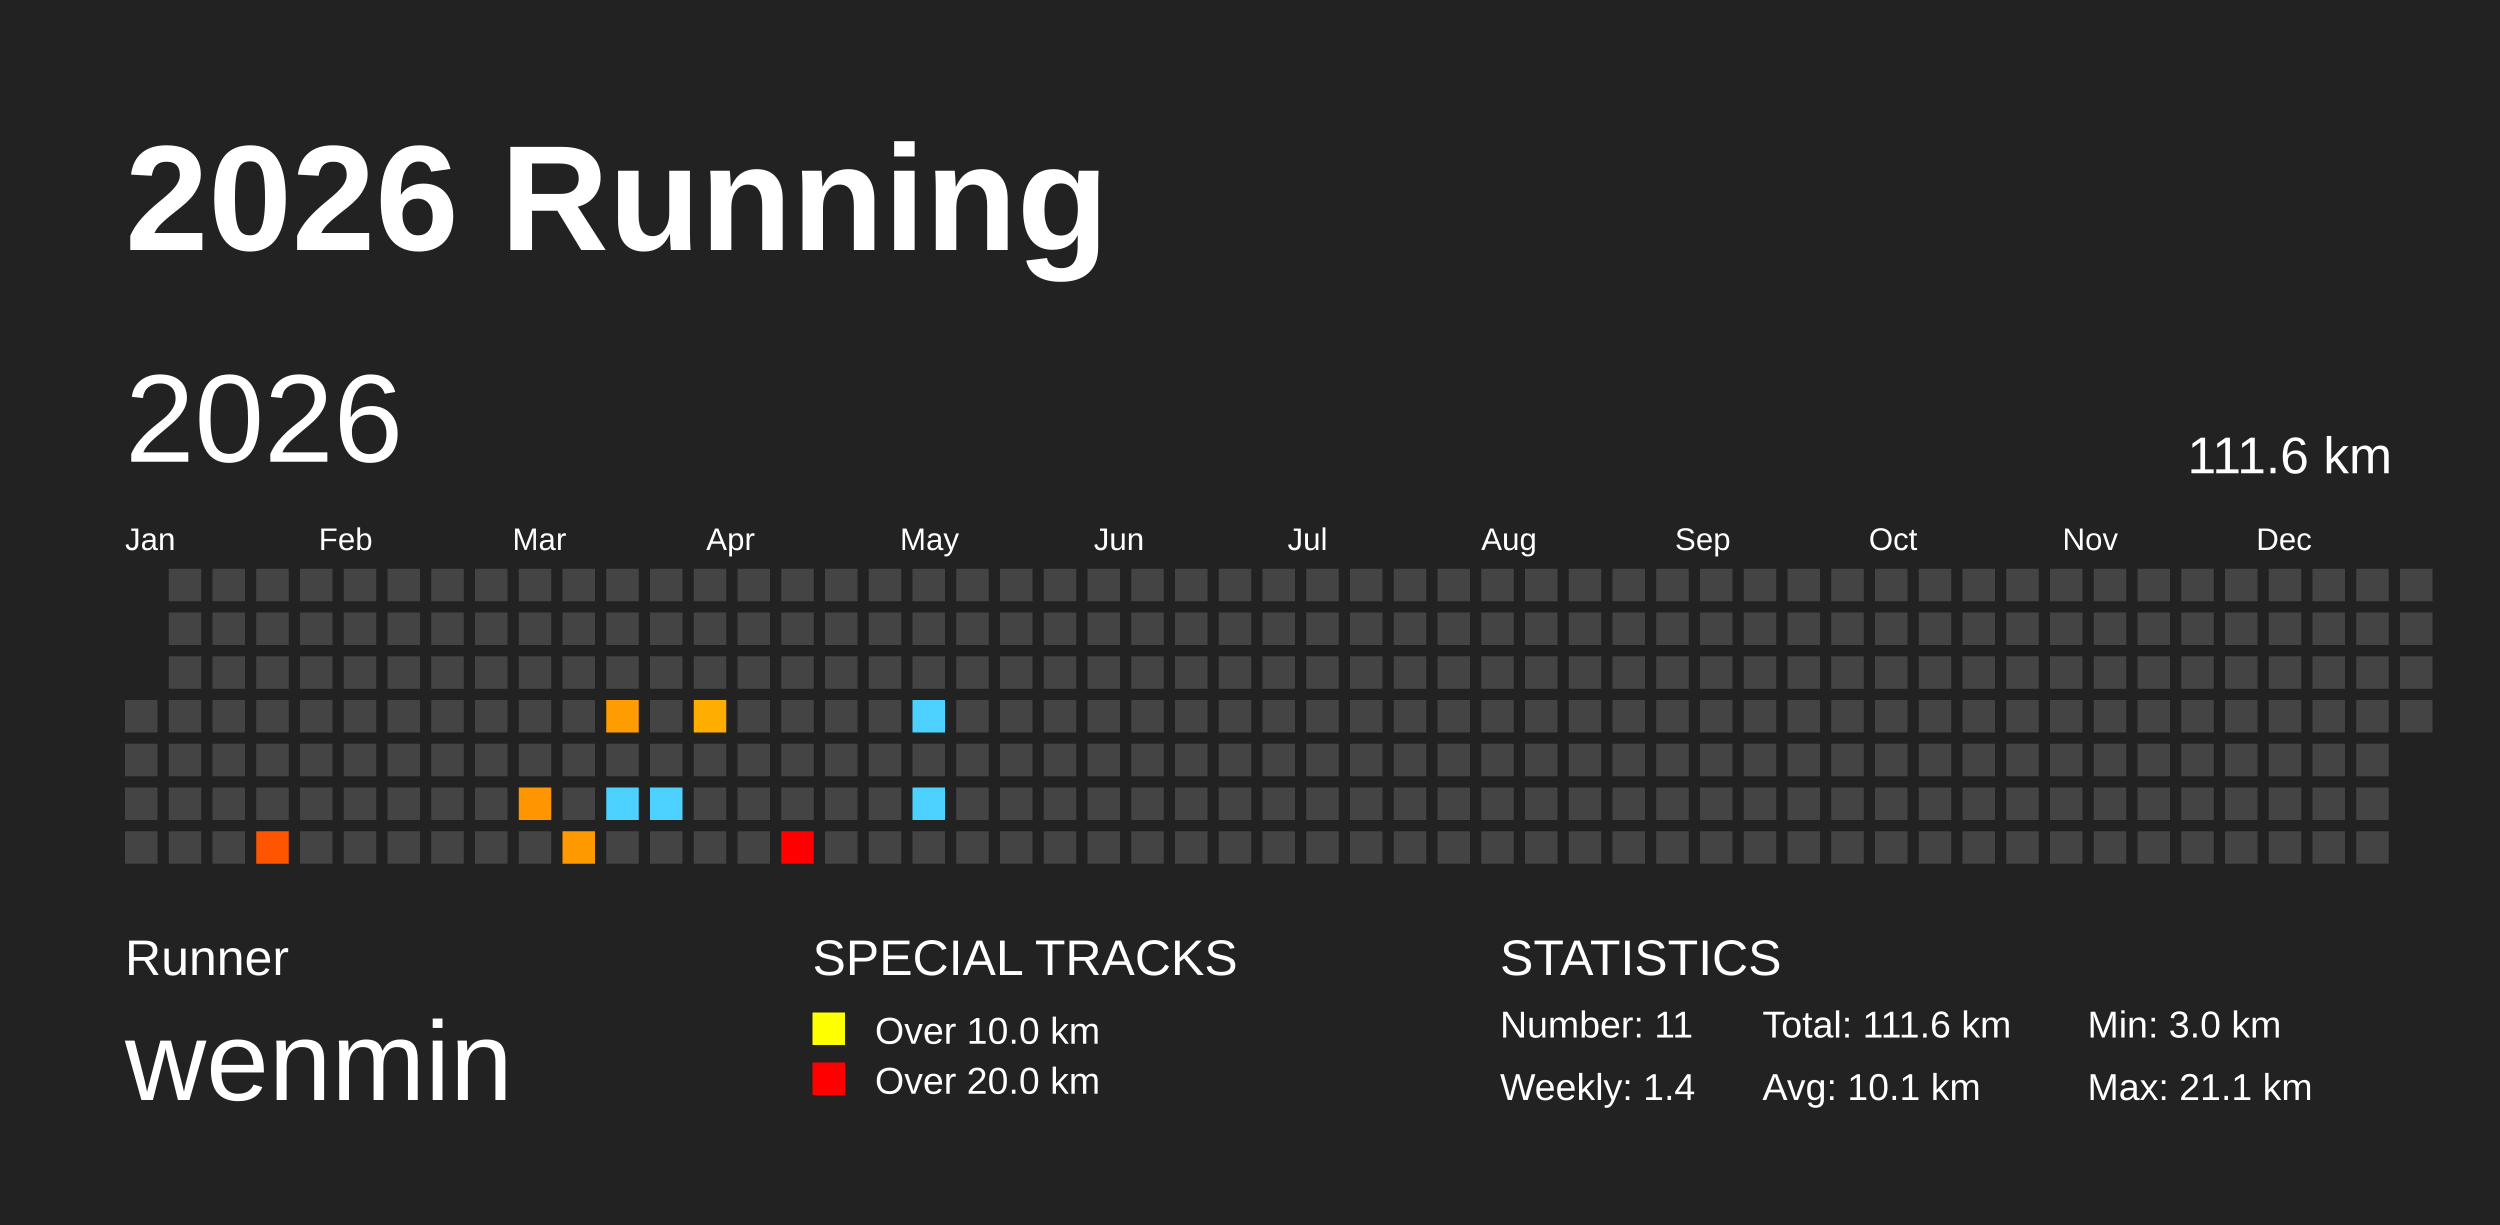
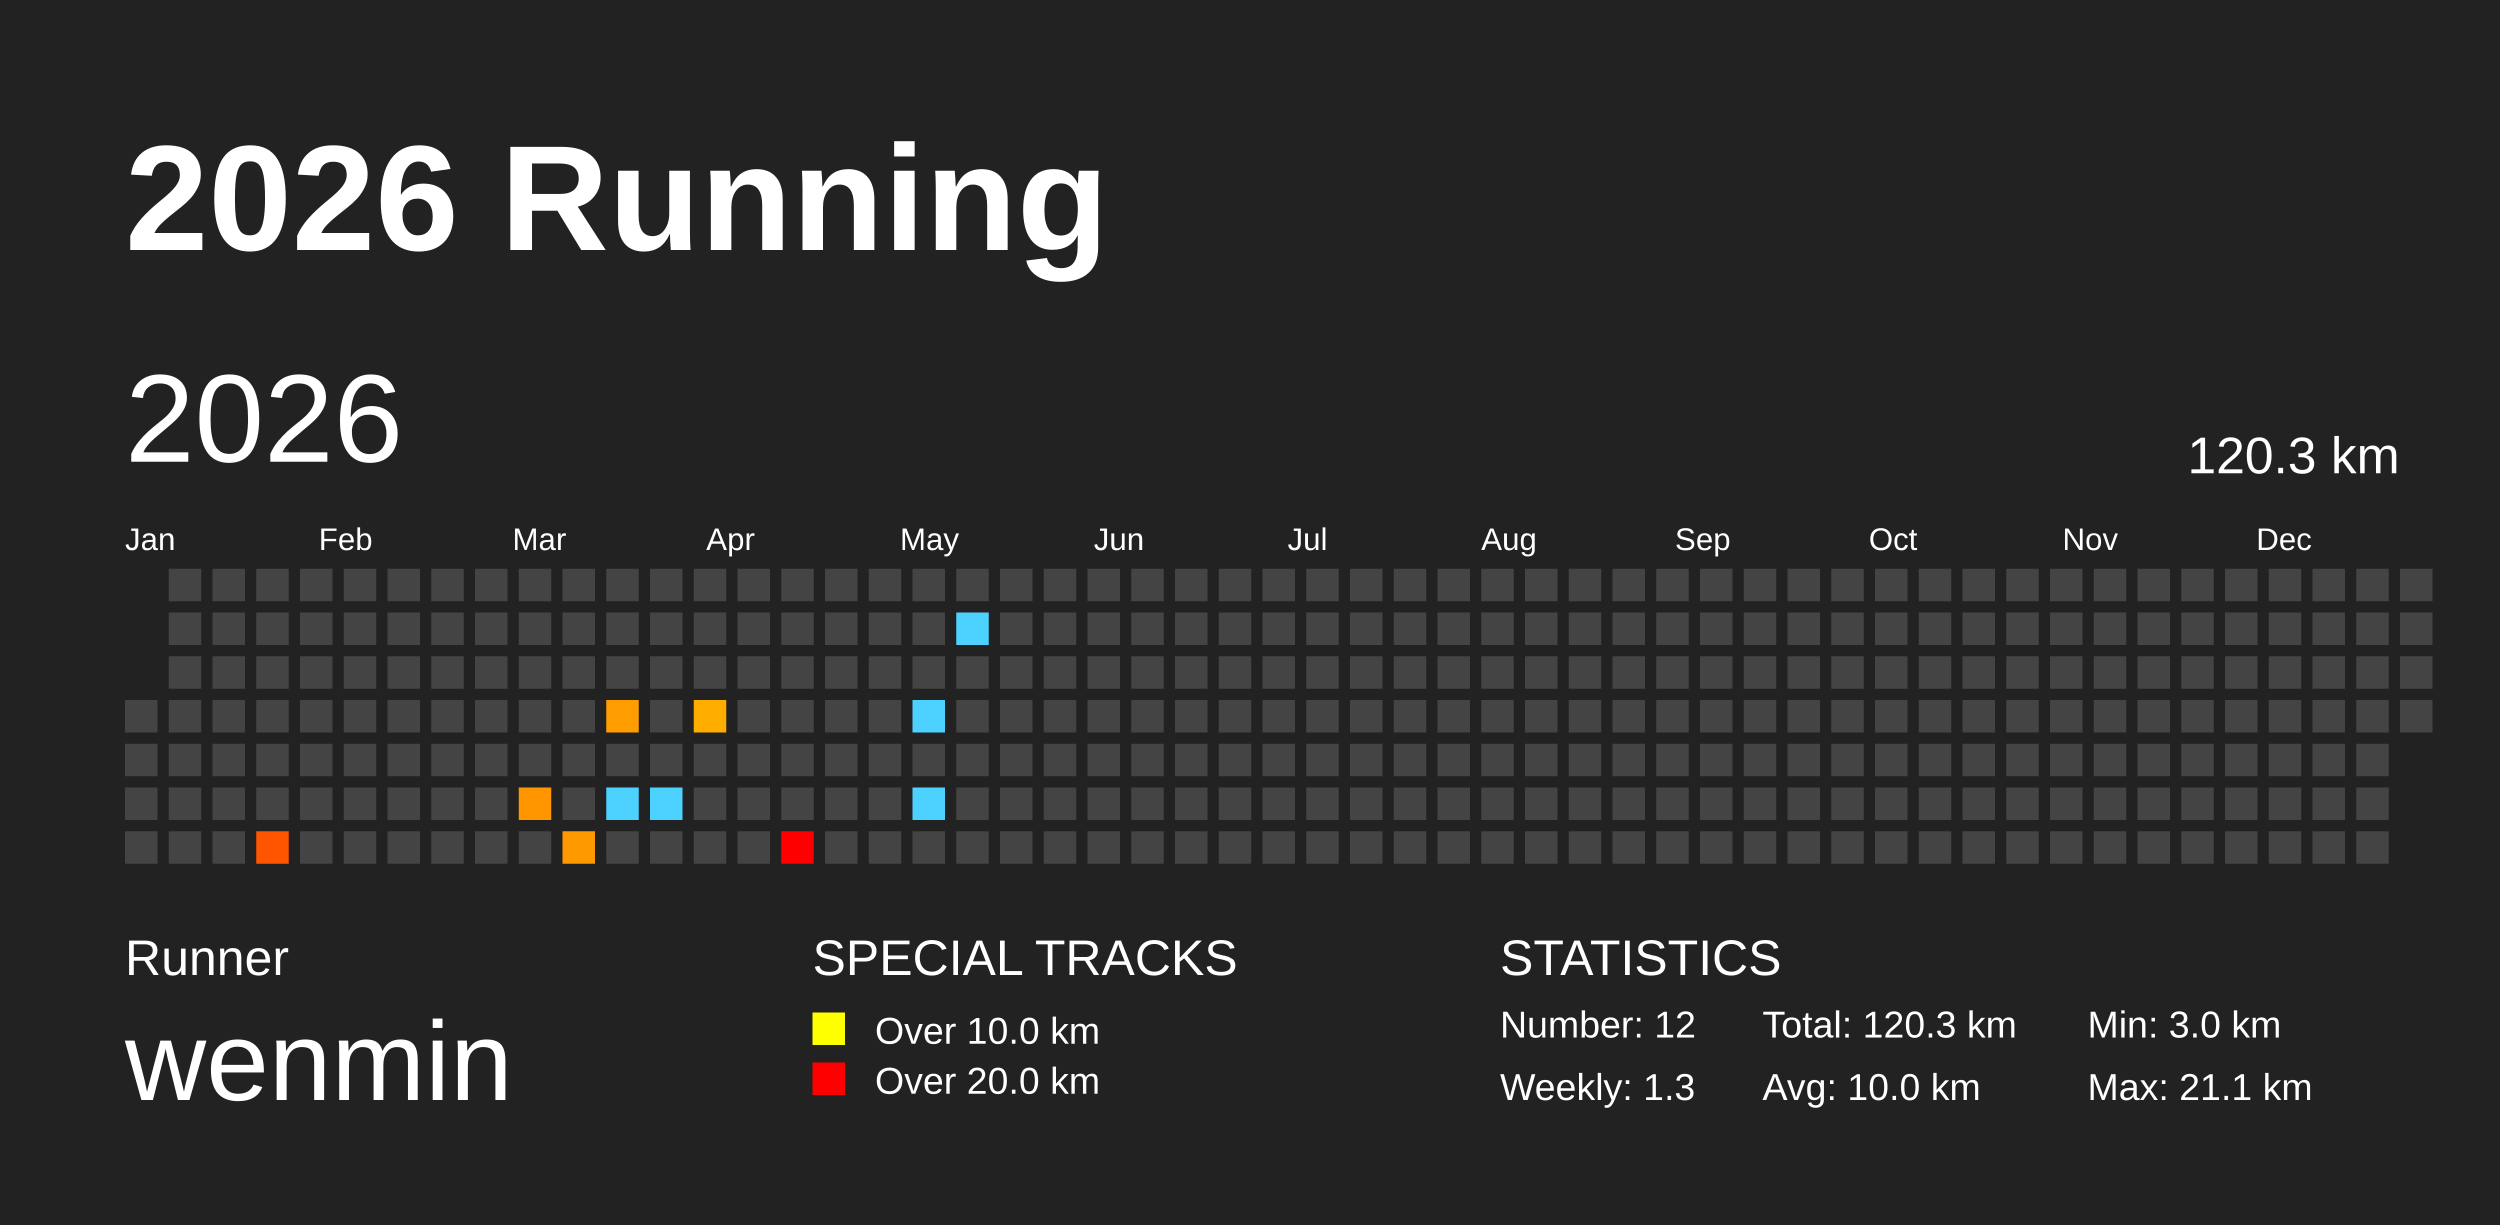
<svg xmlns="http://www.w3.org/2000/svg" baseProfile="full" height="98mm" version="1.1" viewBox="0,0,200,98" width="200mm">
  <defs />
  <rect fill="#222222" height="98" width="200" x="0" y="0" />
  <text fill="#FFFFFF" style="font-size:12px; font-family:Arial; font-weight:bold;" x="10" y="20">2026 Running</text>
  <text fill="#FFFFFF" style="font-size:4px; font-family:Arial" x="10" y="78">Runner</text>
  <text fill="#FFFFFF" style="font-size:9px; font-family:Arial" x="10" y="88">wenmin</text>
  <text fill="#FFFFFF" style="font-size:4px; font-family:Arial" x="65" y="78">SPECIAL TRACKS</text>
  <rect fill="yellow" height="2.6" width="2.6" x="65" y="81" />
  <text fill="#FFFFFF" style="font-size:3px; font-family:Arial" x="70" y="83.5">Over 10.0 km</text>
  <rect fill="red" height="2.6" width="2.6" x="65" y="85" />
  <text fill="#FFFFFF" style="font-size:3px; font-family:Arial" x="70" y="87.5">Over 20.0 km</text>
  <text fill="#FFFFFF" style="font-size:4px; font-family:Arial" x="120" y="78">STATISTICS</text>
-   <text fill="#FFFFFF" style="font-size:3px; font-family:Arial" x="120" y="83">Number: 11</text>
-   <text fill="#FFFFFF" style="font-size:3px; font-family:Arial" x="120" y="88">Weekly: 1.4</text>
-   <text fill="#FFFFFF" style="font-size:3px; font-family:Arial" x="141" y="83">Total: 111.6 km</text>
-   <text fill="#FFFFFF" style="font-size:3px; font-family:Arial" x="141" y="88">Avg: 10.1 km</text>
+   <text fill="#FFFFFF" style="font-size:3px; font-family:Arial" x="120" y="83">Number: 12</text>
+   <text fill="#FFFFFF" style="font-size:3px; font-family:Arial" x="120" y="88">Weekly: 1.3</text>
+   <text fill="#FFFFFF" style="font-size:3px; font-family:Arial" x="141" y="83">Total: 120.3 km</text>
+   <text fill="#FFFFFF" style="font-size:3px; font-family:Arial" x="141" y="88">Avg: 10.0 km</text>
  <text fill="#FFFFFF" style="font-size:3px; font-family:Arial" x="167" y="83">Min: 3.0 km</text>
  <text fill="#FFFFFF" style="font-size:3px; font-family:Arial" x="167" y="88">Max: 21.1 km</text>
  <text dominant-baseline="hanging" fill="#FFFFFF" style="font-size:10.0px; font-family:Arial;" x="10" y="30">2026</text>
-   <text dominant-baseline="hanging" fill="#FFFFFF" style="font-size:4.125px; font-family:Arial;" x="175" y="35">111.6 km</text>
+   <text dominant-baseline="hanging" fill="#FFFFFF" style="font-size:4.125px; font-family:Arial;" x="175" y="35">120.3 km</text>
  <text fill="#FFFFFF" style="font-size:2.5px; font-family:Arial" x="10.0" y="44">Jan</text>
  <text fill="#FFFFFF" style="font-size:2.5px; font-family:Arial" x="25.5" y="44">Feb</text>
  <text fill="#FFFFFF" style="font-size:2.5px; font-family:Arial" x="41.0" y="44">Mar</text>
  <text fill="#FFFFFF" style="font-size:2.5px; font-family:Arial" x="56.5" y="44">Apr</text>
  <text fill="#FFFFFF" style="font-size:2.5px; font-family:Arial" x="72.0" y="44">May</text>
  <text fill="#FFFFFF" style="font-size:2.5px; font-family:Arial" x="87.5" y="44">Jun</text>
  <text fill="#FFFFFF" style="font-size:2.5px; font-family:Arial" x="103.0" y="44">Jul</text>
  <text fill="#FFFFFF" style="font-size:2.5px; font-family:Arial" x="118.5" y="44">Aug</text>
  <text fill="#FFFFFF" style="font-size:2.5px; font-family:Arial" x="134.0" y="44">Sep</text>
  <text fill="#FFFFFF" style="font-size:2.5px; font-family:Arial" x="149.5" y="44">Oct</text>
  <text fill="#FFFFFF" style="font-size:2.5px; font-family:Arial" x="165.0" y="44">Nov</text>
  <text fill="#FFFFFF" style="font-size:2.5px; font-family:Arial" x="180.5" y="44">Dec</text>
  <rect fill="#444444" height="2.6" width="2.6" x="10.0" y="56.0" />
  <rect fill="#444444" height="2.6" width="2.6" x="10.0" y="59.5" />
  <rect fill="#444444" height="2.6" width="2.6" x="10.0" y="63.0" />
  <rect fill="#444444" height="2.6" width="2.6" x="10.0" y="66.5" />
  <rect fill="#444444" height="2.6" width="2.6" x="13.5" y="45.5" />
  <rect fill="#444444" height="2.6" width="2.6" x="13.5" y="49.0" />
  <rect fill="#444444" height="2.6" width="2.6" x="13.5" y="52.5" />
  <rect fill="#444444" height="2.6" width="2.6" x="13.5" y="56.0" />
  <rect fill="#444444" height="2.6" width="2.6" x="13.5" y="59.5" />
  <rect fill="#444444" height="2.6" width="2.6" x="13.5" y="63.0" />
  <rect fill="#444444" height="2.6" width="2.6" x="13.5" y="66.5" />
  <rect fill="#444444" height="2.6" width="2.6" x="17.0" y="45.5" />
  <rect fill="#444444" height="2.6" width="2.6" x="17.0" y="49.0" />
  <rect fill="#444444" height="2.6" width="2.6" x="17.0" y="52.5" />
  <rect fill="#444444" height="2.6" width="2.6" x="17.0" y="56.0" />
  <rect fill="#444444" height="2.6" width="2.6" x="17.0" y="59.5" />
  <rect fill="#444444" height="2.6" width="2.6" x="17.0" y="63.0" />
  <rect fill="#444444" height="2.6" width="2.6" x="17.0" y="66.5" />
  <rect fill="#444444" height="2.6" width="2.6" x="20.5" y="45.5" />
  <rect fill="#444444" height="2.6" width="2.6" x="20.5" y="49.0" />
  <rect fill="#444444" height="2.6" width="2.6" x="20.5" y="52.5" />
  <rect fill="#444444" height="2.6" width="2.6" x="20.5" y="56.0" />
  <rect fill="#444444" height="2.6" width="2.6" x="20.5" y="59.5" />
  <rect fill="#444444" height="2.6" width="2.6" x="20.5" y="63.0" />
  <rect fill="#ff5500" height="2.6" width="2.6" x="20.5" y="66.5" />
  <rect fill="#444444" height="2.6" width="2.6" x="24.0" y="45.5" />
  <rect fill="#444444" height="2.6" width="2.6" x="24.0" y="49.0" />
  <rect fill="#444444" height="2.6" width="2.6" x="24.0" y="52.5" />
  <rect fill="#444444" height="2.6" width="2.6" x="24.0" y="56.0" />
  <rect fill="#444444" height="2.6" width="2.6" x="24.0" y="59.5" />
  <rect fill="#444444" height="2.6" width="2.6" x="24.0" y="63.0" />
  <rect fill="#444444" height="2.6" width="2.6" x="24.0" y="66.5" />
  <rect fill="#444444" height="2.6" width="2.6" x="27.5" y="45.5" />
  <rect fill="#444444" height="2.6" width="2.6" x="27.5" y="49.0" />
  <rect fill="#444444" height="2.6" width="2.6" x="27.5" y="52.5" />
  <rect fill="#444444" height="2.6" width="2.6" x="27.5" y="56.0" />
  <rect fill="#444444" height="2.6" width="2.6" x="27.5" y="59.5" />
  <rect fill="#444444" height="2.6" width="2.6" x="27.5" y="63.0" />
  <rect fill="#444444" height="2.6" width="2.6" x="27.5" y="66.5" />
  <rect fill="#444444" height="2.6" width="2.6" x="31.0" y="45.5" />
  <rect fill="#444444" height="2.6" width="2.6" x="31.0" y="49.0" />
  <rect fill="#444444" height="2.6" width="2.6" x="31.0" y="52.5" />
  <rect fill="#444444" height="2.6" width="2.6" x="31.0" y="56.0" />
  <rect fill="#444444" height="2.6" width="2.6" x="31.0" y="59.5" />
  <rect fill="#444444" height="2.6" width="2.6" x="31.0" y="63.0" />
  <rect fill="#444444" height="2.6" width="2.6" x="31.0" y="66.5" />
  <rect fill="#444444" height="2.6" width="2.6" x="34.5" y="45.5" />
  <rect fill="#444444" height="2.6" width="2.6" x="34.5" y="49.0" />
  <rect fill="#444444" height="2.6" width="2.6" x="34.5" y="52.5" />
  <rect fill="#444444" height="2.6" width="2.6" x="34.5" y="56.0" />
  <rect fill="#444444" height="2.6" width="2.6" x="34.5" y="59.5" />
  <rect fill="#444444" height="2.6" width="2.6" x="34.5" y="63.0" />
  <rect fill="#444444" height="2.6" width="2.6" x="34.5" y="66.5" />
  <rect fill="#444444" height="2.6" width="2.6" x="38.0" y="45.5" />
  <rect fill="#444444" height="2.6" width="2.6" x="38.0" y="49.0" />
  <rect fill="#444444" height="2.6" width="2.6" x="38.0" y="52.5" />
  <rect fill="#444444" height="2.6" width="2.6" x="38.0" y="56.0" />
  <rect fill="#444444" height="2.6" width="2.6" x="38.0" y="59.5" />
  <rect fill="#444444" height="2.6" width="2.6" x="38.0" y="63.0" />
  <rect fill="#444444" height="2.6" width="2.6" x="38.0" y="66.5" />
  <rect fill="#444444" height="2.6" width="2.6" x="41.5" y="45.5" />
  <rect fill="#444444" height="2.6" width="2.6" x="41.5" y="49.0" />
  <rect fill="#444444" height="2.6" width="2.6" x="41.5" y="52.5" />
  <rect fill="#444444" height="2.6" width="2.6" x="41.5" y="56.0" />
  <rect fill="#444444" height="2.6" width="2.6" x="41.5" y="59.5" />
  <rect fill="#ff9600" height="2.6" width="2.6" x="41.5" y="63.0" />
  <rect fill="#444444" height="2.6" width="2.6" x="41.5" y="66.5" />
  <rect fill="#444444" height="2.6" width="2.6" x="45.0" y="45.5" />
  <rect fill="#444444" height="2.6" width="2.6" x="45.0" y="49.0" />
  <rect fill="#444444" height="2.6" width="2.6" x="45.0" y="52.5" />
  <rect fill="#444444" height="2.6" width="2.6" x="45.0" y="56.0" />
  <rect fill="#444444" height="2.6" width="2.6" x="45.0" y="59.5" />
  <rect fill="#444444" height="2.6" width="2.6" x="45.0" y="63.0" />
  <rect fill="#ff9900" height="2.6" width="2.6" x="45.0" y="66.5" />
  <rect fill="#444444" height="2.6" width="2.6" x="48.5" y="45.5" />
  <rect fill="#444444" height="2.6" width="2.6" x="48.5" y="49.0" />
  <rect fill="#444444" height="2.6" width="2.6" x="48.5" y="52.5" />
  <rect fill="#ff9d00" height="2.6" width="2.6" x="48.5" y="56.0" />
  <rect fill="#444444" height="2.6" width="2.6" x="48.5" y="59.5" />
  <rect fill="#4dd2ff" height="2.6" width="2.6" x="48.5" y="63.0" />
  <rect fill="#444444" height="2.6" width="2.6" x="48.5" y="66.5" />
  <rect fill="#444444" height="2.6" width="2.6" x="52.0" y="45.5" />
  <rect fill="#444444" height="2.6" width="2.6" x="52.0" y="49.0" />
  <rect fill="#444444" height="2.6" width="2.6" x="52.0" y="52.5" />
  <rect fill="#444444" height="2.6" width="2.6" x="52.0" y="56.0" />
  <rect fill="#444444" height="2.6" width="2.6" x="52.0" y="59.5" />
  <rect fill="#4dd2ff" height="2.6" width="2.6" x="52.0" y="63.0" />
  <rect fill="#444444" height="2.6" width="2.6" x="52.0" y="66.5" />
  <rect fill="#444444" height="2.6" width="2.6" x="55.5" y="45.5" />
  <rect fill="#444444" height="2.6" width="2.6" x="55.5" y="49.0" />
  <rect fill="#444444" height="2.6" width="2.6" x="55.5" y="52.5" />
  <rect fill="#ffae00" height="2.6" width="2.6" x="55.5" y="56.0" />
  <rect fill="#444444" height="2.6" width="2.6" x="55.5" y="59.5" />
  <rect fill="#444444" height="2.6" width="2.6" x="55.5" y="63.0" />
  <rect fill="#444444" height="2.6" width="2.6" x="55.5" y="66.5" />
  <rect fill="#444444" height="2.6" width="2.6" x="59.0" y="45.5" />
  <rect fill="#444444" height="2.6" width="2.6" x="59.0" y="49.0" />
  <rect fill="#444444" height="2.6" width="2.6" x="59.0" y="52.5" />
  <rect fill="#444444" height="2.6" width="2.6" x="59.0" y="56.0" />
  <rect fill="#444444" height="2.6" width="2.6" x="59.0" y="59.5" />
  <rect fill="#444444" height="2.6" width="2.6" x="59.0" y="63.0" />
  <rect fill="#444444" height="2.6" width="2.6" x="59.0" y="66.5" />
  <rect fill="#444444" height="2.6" width="2.6" x="62.5" y="45.5" />
  <rect fill="#444444" height="2.6" width="2.6" x="62.5" y="49.0" />
  <rect fill="#444444" height="2.6" width="2.6" x="62.5" y="52.5" />
  <rect fill="#444444" height="2.6" width="2.6" x="62.5" y="56.0" />
  <rect fill="#444444" height="2.6" width="2.6" x="62.5" y="59.5" />
  <rect fill="#444444" height="2.6" width="2.6" x="62.5" y="63.0" />
  <rect fill="red" height="2.6" width="2.6" x="62.5" y="66.5" />
  <rect fill="#444444" height="2.6" width="2.6" x="66.0" y="45.5" />
  <rect fill="#444444" height="2.6" width="2.6" x="66.0" y="49.0" />
  <rect fill="#444444" height="2.6" width="2.6" x="66.0" y="52.5" />
  <rect fill="#444444" height="2.6" width="2.6" x="66.0" y="56.0" />
  <rect fill="#444444" height="2.6" width="2.6" x="66.0" y="59.5" />
  <rect fill="#444444" height="2.6" width="2.6" x="66.0" y="63.0" />
  <rect fill="#444444" height="2.6" width="2.6" x="66.0" y="66.5" />
  <rect fill="#444444" height="2.6" width="2.6" x="69.5" y="45.5" />
  <rect fill="#444444" height="2.6" width="2.6" x="69.5" y="49.0" />
  <rect fill="#444444" height="2.6" width="2.6" x="69.5" y="52.5" />
  <rect fill="#444444" height="2.6" width="2.6" x="69.5" y="56.0" />
  <rect fill="#444444" height="2.6" width="2.6" x="69.5" y="59.5" />
  <rect fill="#444444" height="2.6" width="2.6" x="69.5" y="63.0" />
  <rect fill="#444444" height="2.6" width="2.6" x="69.5" y="66.5" />
  <rect fill="#444444" height="2.6" width="2.6" x="73.0" y="45.5" />
  <rect fill="#444444" height="2.6" width="2.6" x="73.0" y="49.0" />
  <rect fill="#444444" height="2.6" width="2.6" x="73.0" y="52.5" />
  <rect fill="#4dd2ff" height="2.6" width="2.6" x="73.0" y="56.0" />
  <rect fill="#444444" height="2.6" width="2.6" x="73.0" y="59.5" />
  <rect fill="#4dd2ff" height="2.6" width="2.6" x="73.0" y="63.0" />
  <rect fill="#444444" height="2.6" width="2.6" x="73.0" y="66.5" />
  <rect fill="#444444" height="2.6" width="2.6" x="76.5" y="45.5" />
-   <rect fill="#444444" height="2.6" width="2.6" x="76.5" y="49.0" />
+   <rect fill="#4dd2ff" height="2.6" width="2.6" x="76.5" y="49.0" />
  <rect fill="#444444" height="2.6" width="2.6" x="76.5" y="52.5" />
  <rect fill="#444444" height="2.6" width="2.6" x="76.5" y="56.0" />
  <rect fill="#444444" height="2.6" width="2.6" x="76.5" y="59.5" />
  <rect fill="#444444" height="2.6" width="2.6" x="76.5" y="63.0" />
  <rect fill="#444444" height="2.6" width="2.6" x="76.5" y="66.5" />
  <rect fill="#444444" height="2.6" width="2.6" x="80.0" y="45.5" />
  <rect fill="#444444" height="2.6" width="2.6" x="80.0" y="49.0" />
  <rect fill="#444444" height="2.6" width="2.6" x="80.0" y="52.5" />
  <rect fill="#444444" height="2.6" width="2.6" x="80.0" y="56.0" />
  <rect fill="#444444" height="2.6" width="2.6" x="80.0" y="59.5" />
  <rect fill="#444444" height="2.6" width="2.6" x="80.0" y="63.0" />
  <rect fill="#444444" height="2.6" width="2.6" x="80.0" y="66.5" />
  <rect fill="#444444" height="2.6" width="2.6" x="83.5" y="45.5" />
  <rect fill="#444444" height="2.6" width="2.6" x="83.5" y="49.0" />
  <rect fill="#444444" height="2.6" width="2.6" x="83.5" y="52.5" />
  <rect fill="#444444" height="2.6" width="2.6" x="83.5" y="56.0" />
  <rect fill="#444444" height="2.6" width="2.6" x="83.5" y="59.5" />
  <rect fill="#444444" height="2.6" width="2.6" x="83.5" y="63.0" />
  <rect fill="#444444" height="2.6" width="2.6" x="83.5" y="66.5" />
  <rect fill="#444444" height="2.6" width="2.6" x="87.0" y="45.5" />
  <rect fill="#444444" height="2.6" width="2.6" x="87.0" y="49.0" />
  <rect fill="#444444" height="2.6" width="2.6" x="87.0" y="52.5" />
  <rect fill="#444444" height="2.6" width="2.6" x="87.0" y="56.0" />
  <rect fill="#444444" height="2.6" width="2.6" x="87.0" y="59.5" />
  <rect fill="#444444" height="2.6" width="2.6" x="87.0" y="63.0" />
  <rect fill="#444444" height="2.6" width="2.6" x="87.0" y="66.5" />
  <rect fill="#444444" height="2.6" width="2.6" x="90.5" y="45.5" />
  <rect fill="#444444" height="2.6" width="2.6" x="90.5" y="49.0" />
  <rect fill="#444444" height="2.6" width="2.6" x="90.5" y="52.5" />
  <rect fill="#444444" height="2.6" width="2.6" x="90.5" y="56.0" />
  <rect fill="#444444" height="2.6" width="2.6" x="90.5" y="59.5" />
  <rect fill="#444444" height="2.6" width="2.6" x="90.5" y="63.0" />
  <rect fill="#444444" height="2.6" width="2.6" x="90.5" y="66.5" />
  <rect fill="#444444" height="2.6" width="2.6" x="94.0" y="45.5" />
  <rect fill="#444444" height="2.6" width="2.6" x="94.0" y="49.0" />
  <rect fill="#444444" height="2.6" width="2.6" x="94.0" y="52.5" />
  <rect fill="#444444" height="2.6" width="2.6" x="94.0" y="56.0" />
  <rect fill="#444444" height="2.6" width="2.6" x="94.0" y="59.5" />
  <rect fill="#444444" height="2.6" width="2.6" x="94.0" y="63.0" />
  <rect fill="#444444" height="2.6" width="2.6" x="94.0" y="66.5" />
  <rect fill="#444444" height="2.6" width="2.6" x="97.5" y="45.5" />
  <rect fill="#444444" height="2.6" width="2.6" x="97.5" y="49.0" />
  <rect fill="#444444" height="2.6" width="2.6" x="97.5" y="52.5" />
  <rect fill="#444444" height="2.6" width="2.6" x="97.5" y="56.0" />
  <rect fill="#444444" height="2.6" width="2.6" x="97.5" y="59.5" />
  <rect fill="#444444" height="2.6" width="2.6" x="97.5" y="63.0" />
  <rect fill="#444444" height="2.6" width="2.6" x="97.5" y="66.5" />
  <rect fill="#444444" height="2.6" width="2.6" x="101.0" y="45.5" />
  <rect fill="#444444" height="2.6" width="2.6" x="101.0" y="49.0" />
  <rect fill="#444444" height="2.6" width="2.6" x="101.0" y="52.5" />
  <rect fill="#444444" height="2.6" width="2.6" x="101.0" y="56.0" />
  <rect fill="#444444" height="2.6" width="2.6" x="101.0" y="59.5" />
  <rect fill="#444444" height="2.6" width="2.6" x="101.0" y="63.0" />
  <rect fill="#444444" height="2.6" width="2.6" x="101.0" y="66.5" />
  <rect fill="#444444" height="2.6" width="2.6" x="104.5" y="45.5" />
  <rect fill="#444444" height="2.6" width="2.6" x="104.5" y="49.0" />
  <rect fill="#444444" height="2.6" width="2.6" x="104.5" y="52.5" />
  <rect fill="#444444" height="2.6" width="2.6" x="104.5" y="56.0" />
  <rect fill="#444444" height="2.6" width="2.6" x="104.5" y="59.5" />
  <rect fill="#444444" height="2.6" width="2.6" x="104.5" y="63.0" />
  <rect fill="#444444" height="2.6" width="2.6" x="104.5" y="66.5" />
  <rect fill="#444444" height="2.6" width="2.6" x="108.0" y="45.5" />
  <rect fill="#444444" height="2.6" width="2.6" x="108.0" y="49.0" />
  <rect fill="#444444" height="2.6" width="2.6" x="108.0" y="52.5" />
  <rect fill="#444444" height="2.6" width="2.6" x="108.0" y="56.0" />
  <rect fill="#444444" height="2.6" width="2.6" x="108.0" y="59.5" />
  <rect fill="#444444" height="2.6" width="2.6" x="108.0" y="63.0" />
  <rect fill="#444444" height="2.6" width="2.6" x="108.0" y="66.5" />
  <rect fill="#444444" height="2.6" width="2.6" x="111.5" y="45.5" />
  <rect fill="#444444" height="2.6" width="2.6" x="111.5" y="49.0" />
  <rect fill="#444444" height="2.6" width="2.6" x="111.5" y="52.5" />
  <rect fill="#444444" height="2.6" width="2.6" x="111.5" y="56.0" />
  <rect fill="#444444" height="2.6" width="2.6" x="111.5" y="59.5" />
  <rect fill="#444444" height="2.6" width="2.6" x="111.5" y="63.0" />
  <rect fill="#444444" height="2.6" width="2.6" x="111.5" y="66.5" />
  <rect fill="#444444" height="2.6" width="2.6" x="115.0" y="45.5" />
  <rect fill="#444444" height="2.6" width="2.6" x="115.0" y="49.0" />
  <rect fill="#444444" height="2.6" width="2.6" x="115.0" y="52.5" />
  <rect fill="#444444" height="2.6" width="2.6" x="115.0" y="56.0" />
  <rect fill="#444444" height="2.6" width="2.6" x="115.0" y="59.5" />
  <rect fill="#444444" height="2.6" width="2.6" x="115.0" y="63.0" />
  <rect fill="#444444" height="2.6" width="2.6" x="115.0" y="66.5" />
  <rect fill="#444444" height="2.6" width="2.6" x="118.5" y="45.5" />
  <rect fill="#444444" height="2.6" width="2.6" x="118.5" y="49.0" />
  <rect fill="#444444" height="2.6" width="2.6" x="118.5" y="52.5" />
  <rect fill="#444444" height="2.6" width="2.6" x="118.5" y="56.0" />
  <rect fill="#444444" height="2.6" width="2.6" x="118.5" y="59.5" />
  <rect fill="#444444" height="2.6" width="2.6" x="118.5" y="63.0" />
  <rect fill="#444444" height="2.6" width="2.6" x="118.5" y="66.5" />
  <rect fill="#444444" height="2.6" width="2.6" x="122.0" y="45.5" />
  <rect fill="#444444" height="2.6" width="2.6" x="122.0" y="49.0" />
  <rect fill="#444444" height="2.6" width="2.6" x="122.0" y="52.5" />
  <rect fill="#444444" height="2.6" width="2.6" x="122.0" y="56.0" />
  <rect fill="#444444" height="2.6" width="2.6" x="122.0" y="59.5" />
  <rect fill="#444444" height="2.6" width="2.6" x="122.0" y="63.0" />
  <rect fill="#444444" height="2.6" width="2.6" x="122.0" y="66.5" />
  <rect fill="#444444" height="2.6" width="2.6" x="125.5" y="45.5" />
  <rect fill="#444444" height="2.6" width="2.6" x="125.5" y="49.0" />
  <rect fill="#444444" height="2.6" width="2.6" x="125.5" y="52.5" />
  <rect fill="#444444" height="2.6" width="2.6" x="125.5" y="56.0" />
  <rect fill="#444444" height="2.6" width="2.6" x="125.5" y="59.5" />
  <rect fill="#444444" height="2.6" width="2.6" x="125.5" y="63.0" />
  <rect fill="#444444" height="2.6" width="2.6" x="125.5" y="66.5" />
  <rect fill="#444444" height="2.6" width="2.6" x="129.0" y="45.5" />
  <rect fill="#444444" height="2.6" width="2.6" x="129.0" y="49.0" />
  <rect fill="#444444" height="2.6" width="2.6" x="129.0" y="52.5" />
  <rect fill="#444444" height="2.6" width="2.6" x="129.0" y="56.0" />
  <rect fill="#444444" height="2.6" width="2.6" x="129.0" y="59.5" />
  <rect fill="#444444" height="2.6" width="2.6" x="129.0" y="63.0" />
  <rect fill="#444444" height="2.6" width="2.6" x="129.0" y="66.5" />
  <rect fill="#444444" height="2.6" width="2.6" x="132.5" y="45.5" />
  <rect fill="#444444" height="2.6" width="2.6" x="132.5" y="49.0" />
  <rect fill="#444444" height="2.6" width="2.6" x="132.5" y="52.5" />
  <rect fill="#444444" height="2.6" width="2.6" x="132.5" y="56.0" />
  <rect fill="#444444" height="2.6" width="2.6" x="132.5" y="59.5" />
  <rect fill="#444444" height="2.6" width="2.6" x="132.5" y="63.0" />
  <rect fill="#444444" height="2.6" width="2.6" x="132.5" y="66.5" />
  <rect fill="#444444" height="2.6" width="2.6" x="136.0" y="45.5" />
  <rect fill="#444444" height="2.6" width="2.6" x="136.0" y="49.0" />
  <rect fill="#444444" height="2.6" width="2.6" x="136.0" y="52.5" />
  <rect fill="#444444" height="2.6" width="2.6" x="136.0" y="56.0" />
  <rect fill="#444444" height="2.6" width="2.6" x="136.0" y="59.5" />
  <rect fill="#444444" height="2.6" width="2.6" x="136.0" y="63.0" />
  <rect fill="#444444" height="2.6" width="2.6" x="136.0" y="66.5" />
  <rect fill="#444444" height="2.6" width="2.6" x="139.5" y="45.5" />
  <rect fill="#444444" height="2.6" width="2.6" x="139.5" y="49.0" />
  <rect fill="#444444" height="2.6" width="2.6" x="139.5" y="52.5" />
  <rect fill="#444444" height="2.6" width="2.6" x="139.5" y="56.0" />
  <rect fill="#444444" height="2.6" width="2.6" x="139.5" y="59.5" />
  <rect fill="#444444" height="2.6" width="2.6" x="139.5" y="63.0" />
  <rect fill="#444444" height="2.6" width="2.6" x="139.5" y="66.5" />
  <rect fill="#444444" height="2.6" width="2.6" x="143.0" y="45.5" />
  <rect fill="#444444" height="2.6" width="2.6" x="143.0" y="49.0" />
  <rect fill="#444444" height="2.6" width="2.6" x="143.0" y="52.5" />
  <rect fill="#444444" height="2.6" width="2.6" x="143.0" y="56.0" />
  <rect fill="#444444" height="2.6" width="2.6" x="143.0" y="59.5" />
  <rect fill="#444444" height="2.6" width="2.6" x="143.0" y="63.0" />
  <rect fill="#444444" height="2.6" width="2.6" x="143.0" y="66.5" />
  <rect fill="#444444" height="2.6" width="2.6" x="146.5" y="45.5" />
  <rect fill="#444444" height="2.6" width="2.6" x="146.5" y="49.0" />
  <rect fill="#444444" height="2.6" width="2.6" x="146.5" y="52.5" />
  <rect fill="#444444" height="2.6" width="2.6" x="146.5" y="56.0" />
  <rect fill="#444444" height="2.6" width="2.6" x="146.5" y="59.5" />
  <rect fill="#444444" height="2.6" width="2.6" x="146.5" y="63.0" />
  <rect fill="#444444" height="2.6" width="2.6" x="146.5" y="66.5" />
  <rect fill="#444444" height="2.6" width="2.6" x="150.0" y="45.5" />
  <rect fill="#444444" height="2.6" width="2.6" x="150.0" y="49.0" />
  <rect fill="#444444" height="2.6" width="2.6" x="150.0" y="52.5" />
  <rect fill="#444444" height="2.6" width="2.6" x="150.0" y="56.0" />
  <rect fill="#444444" height="2.6" width="2.6" x="150.0" y="59.5" />
  <rect fill="#444444" height="2.6" width="2.6" x="150.0" y="63.0" />
  <rect fill="#444444" height="2.6" width="2.6" x="150.0" y="66.5" />
  <rect fill="#444444" height="2.6" width="2.6" x="153.5" y="45.5" />
  <rect fill="#444444" height="2.6" width="2.6" x="153.5" y="49.0" />
  <rect fill="#444444" height="2.6" width="2.6" x="153.5" y="52.5" />
  <rect fill="#444444" height="2.6" width="2.6" x="153.5" y="56.0" />
  <rect fill="#444444" height="2.6" width="2.6" x="153.5" y="59.5" />
  <rect fill="#444444" height="2.6" width="2.6" x="153.5" y="63.0" />
  <rect fill="#444444" height="2.6" width="2.6" x="153.5" y="66.5" />
  <rect fill="#444444" height="2.6" width="2.6" x="157.0" y="45.5" />
  <rect fill="#444444" height="2.6" width="2.6" x="157.0" y="49.0" />
  <rect fill="#444444" height="2.6" width="2.6" x="157.0" y="52.5" />
  <rect fill="#444444" height="2.6" width="2.6" x="157.0" y="56.0" />
  <rect fill="#444444" height="2.6" width="2.6" x="157.0" y="59.5" />
  <rect fill="#444444" height="2.6" width="2.6" x="157.0" y="63.0" />
  <rect fill="#444444" height="2.6" width="2.6" x="157.0" y="66.5" />
  <rect fill="#444444" height="2.6" width="2.6" x="160.5" y="45.5" />
  <rect fill="#444444" height="2.6" width="2.6" x="160.5" y="49.0" />
  <rect fill="#444444" height="2.6" width="2.6" x="160.5" y="52.5" />
  <rect fill="#444444" height="2.6" width="2.6" x="160.5" y="56.0" />
  <rect fill="#444444" height="2.6" width="2.6" x="160.5" y="59.5" />
  <rect fill="#444444" height="2.6" width="2.6" x="160.5" y="63.0" />
  <rect fill="#444444" height="2.6" width="2.6" x="160.5" y="66.5" />
  <rect fill="#444444" height="2.6" width="2.6" x="164.0" y="45.5" />
  <rect fill="#444444" height="2.6" width="2.6" x="164.0" y="49.0" />
  <rect fill="#444444" height="2.6" width="2.6" x="164.0" y="52.5" />
  <rect fill="#444444" height="2.6" width="2.6" x="164.0" y="56.0" />
  <rect fill="#444444" height="2.6" width="2.6" x="164.0" y="59.5" />
  <rect fill="#444444" height="2.6" width="2.6" x="164.0" y="63.0" />
  <rect fill="#444444" height="2.6" width="2.6" x="164.0" y="66.5" />
  <rect fill="#444444" height="2.6" width="2.6" x="167.5" y="45.5" />
  <rect fill="#444444" height="2.6" width="2.6" x="167.5" y="49.0" />
  <rect fill="#444444" height="2.6" width="2.6" x="167.5" y="52.5" />
  <rect fill="#444444" height="2.6" width="2.6" x="167.5" y="56.0" />
  <rect fill="#444444" height="2.6" width="2.6" x="167.5" y="59.5" />
  <rect fill="#444444" height="2.6" width="2.6" x="167.5" y="63.0" />
  <rect fill="#444444" height="2.6" width="2.6" x="167.5" y="66.5" />
  <rect fill="#444444" height="2.6" width="2.6" x="171.0" y="45.5" />
  <rect fill="#444444" height="2.6" width="2.6" x="171.0" y="49.0" />
  <rect fill="#444444" height="2.6" width="2.6" x="171.0" y="52.5" />
  <rect fill="#444444" height="2.6" width="2.6" x="171.0" y="56.0" />
  <rect fill="#444444" height="2.6" width="2.6" x="171.0" y="59.5" />
  <rect fill="#444444" height="2.6" width="2.6" x="171.0" y="63.0" />
  <rect fill="#444444" height="2.6" width="2.6" x="171.0" y="66.5" />
  <rect fill="#444444" height="2.6" width="2.6" x="174.5" y="45.5" />
  <rect fill="#444444" height="2.6" width="2.6" x="174.5" y="49.0" />
  <rect fill="#444444" height="2.6" width="2.6" x="174.5" y="52.5" />
  <rect fill="#444444" height="2.6" width="2.6" x="174.5" y="56.0" />
  <rect fill="#444444" height="2.6" width="2.6" x="174.5" y="59.5" />
  <rect fill="#444444" height="2.6" width="2.6" x="174.5" y="63.0" />
  <rect fill="#444444" height="2.6" width="2.6" x="174.5" y="66.5" />
  <rect fill="#444444" height="2.6" width="2.6" x="178.0" y="45.5" />
  <rect fill="#444444" height="2.6" width="2.6" x="178.0" y="49.0" />
  <rect fill="#444444" height="2.6" width="2.6" x="178.0" y="52.5" />
  <rect fill="#444444" height="2.6" width="2.6" x="178.0" y="56.0" />
  <rect fill="#444444" height="2.6" width="2.6" x="178.0" y="59.5" />
  <rect fill="#444444" height="2.6" width="2.6" x="178.0" y="63.0" />
  <rect fill="#444444" height="2.6" width="2.6" x="178.0" y="66.5" />
  <rect fill="#444444" height="2.6" width="2.6" x="181.5" y="45.5" />
  <rect fill="#444444" height="2.6" width="2.6" x="181.5" y="49.0" />
  <rect fill="#444444" height="2.6" width="2.6" x="181.5" y="52.5" />
  <rect fill="#444444" height="2.6" width="2.6" x="181.5" y="56.0" />
  <rect fill="#444444" height="2.6" width="2.6" x="181.5" y="59.5" />
  <rect fill="#444444" height="2.6" width="2.6" x="181.5" y="63.0" />
  <rect fill="#444444" height="2.6" width="2.6" x="181.5" y="66.5" />
  <rect fill="#444444" height="2.6" width="2.6" x="185.0" y="45.5" />
  <rect fill="#444444" height="2.6" width="2.6" x="185.0" y="49.0" />
  <rect fill="#444444" height="2.6" width="2.6" x="185.0" y="52.5" />
  <rect fill="#444444" height="2.6" width="2.6" x="185.0" y="56.0" />
  <rect fill="#444444" height="2.6" width="2.6" x="185.0" y="59.5" />
  <rect fill="#444444" height="2.6" width="2.6" x="185.0" y="63.0" />
  <rect fill="#444444" height="2.6" width="2.6" x="185.0" y="66.5" />
  <rect fill="#444444" height="2.6" width="2.6" x="188.5" y="45.5" />
  <rect fill="#444444" height="2.6" width="2.6" x="188.5" y="49.0" />
  <rect fill="#444444" height="2.6" width="2.6" x="188.5" y="52.5" />
  <rect fill="#444444" height="2.6" width="2.6" x="188.5" y="56.0" />
  <rect fill="#444444" height="2.6" width="2.6" x="188.5" y="59.5" />
  <rect fill="#444444" height="2.6" width="2.6" x="188.5" y="63.0" />
  <rect fill="#444444" height="2.6" width="2.6" x="188.5" y="66.5" />
  <rect fill="#444444" height="2.6" width="2.6" x="192.0" y="45.5" />
  <rect fill="#444444" height="2.6" width="2.6" x="192.0" y="49.0" />
  <rect fill="#444444" height="2.6" width="2.6" x="192.0" y="52.5" />
  <rect fill="#444444" height="2.6" width="2.6" x="192.0" y="56.0" />
</svg>
